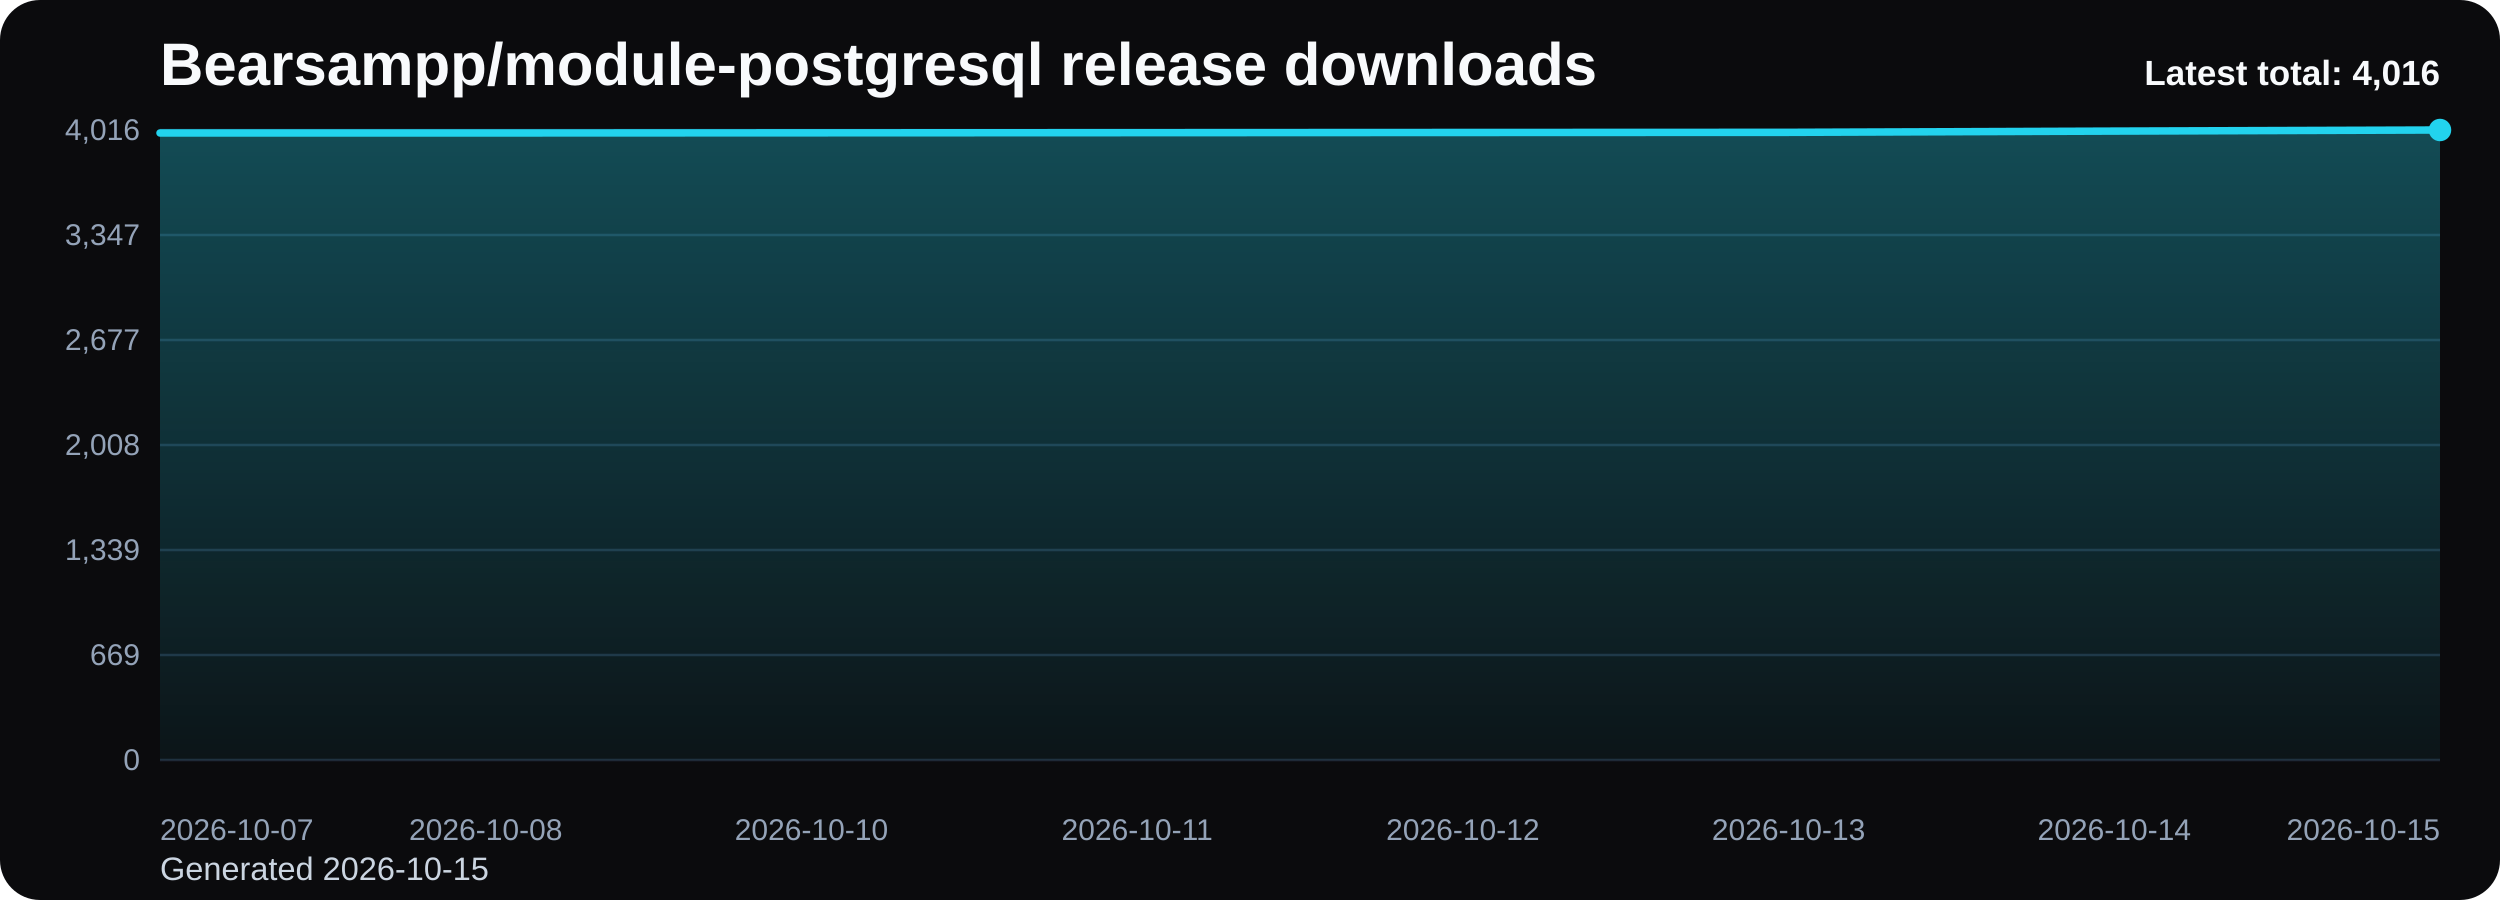
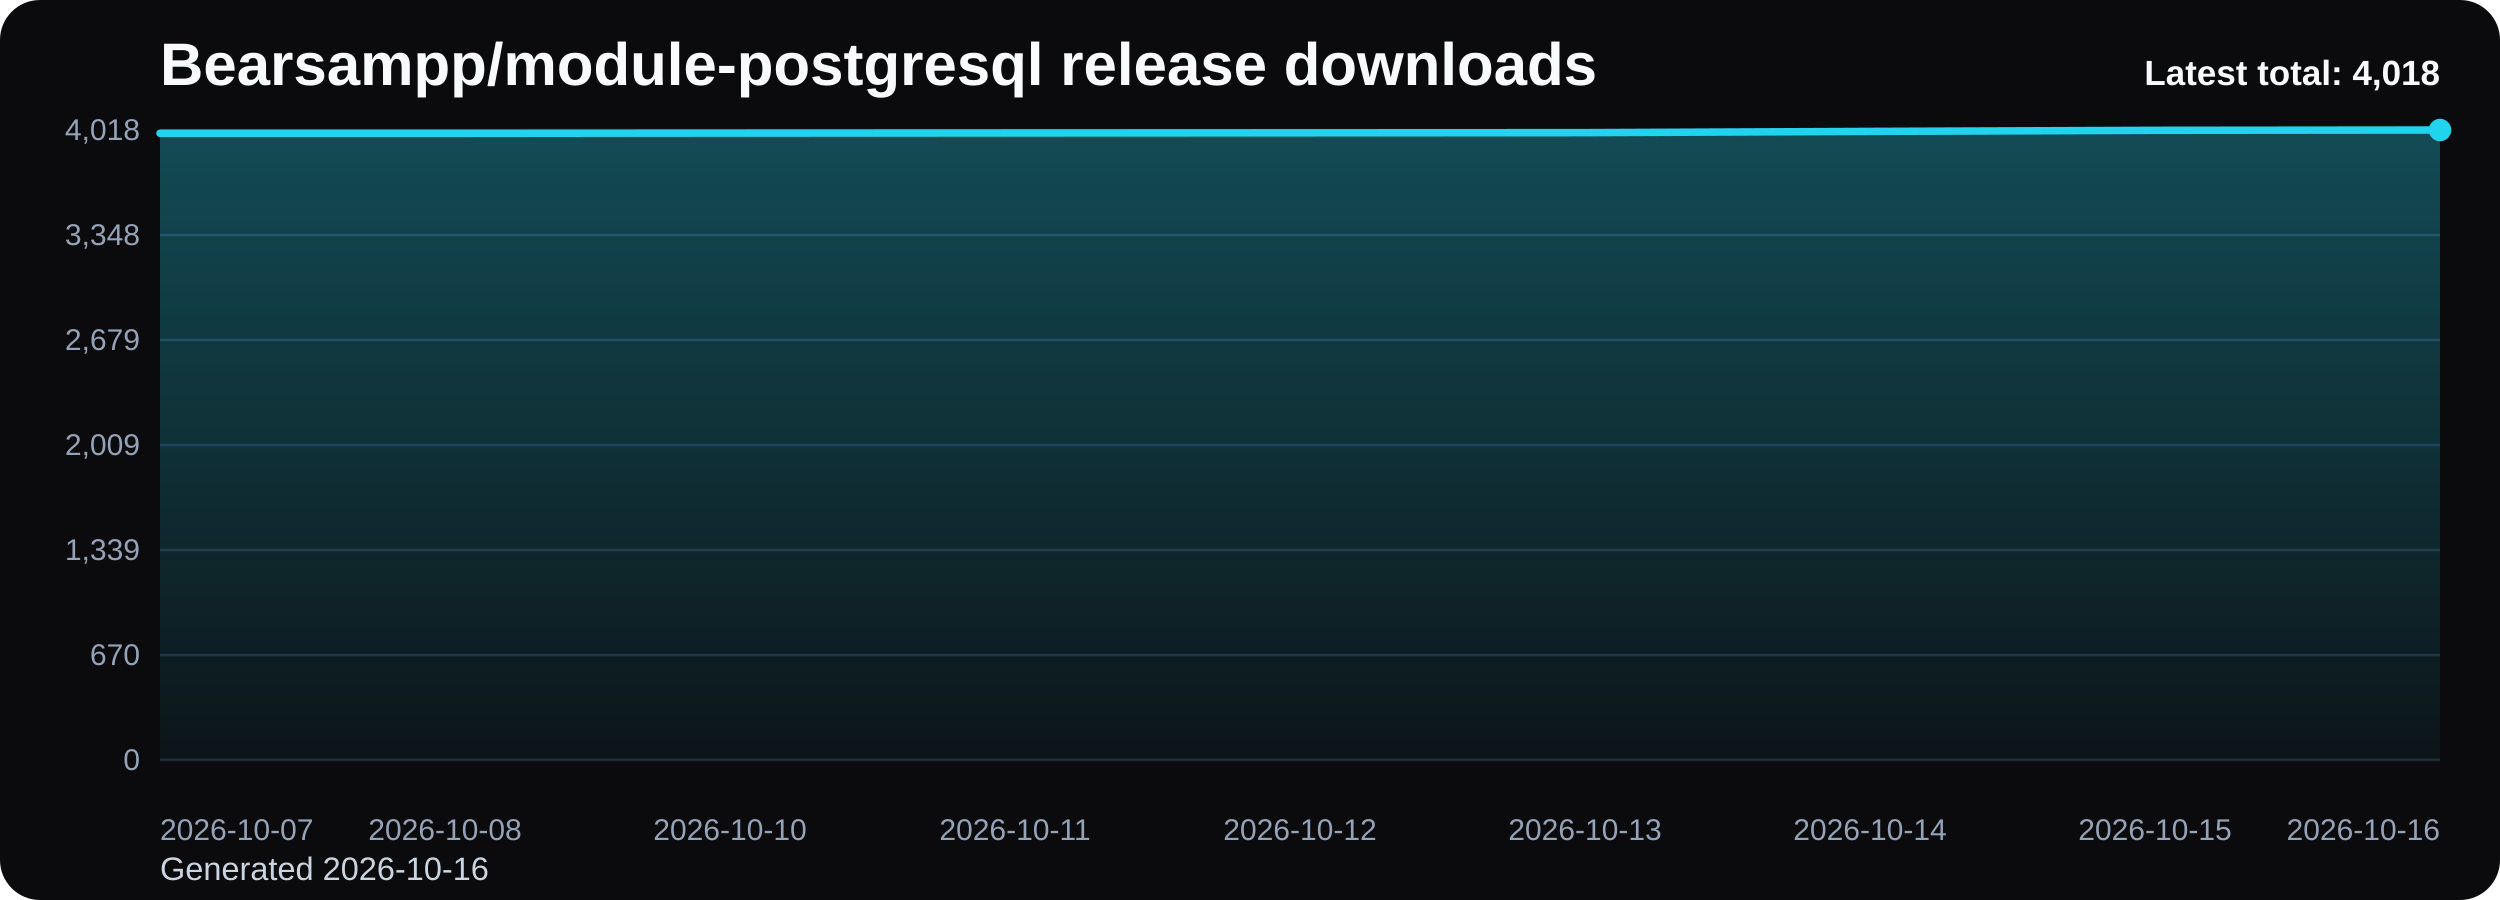
<svg xmlns="http://www.w3.org/2000/svg" viewBox="0 0 1000 360" role="img" aria-label="Bearsampp/module-postgresql release downloads chart">
  <defs>
    <linearGradient id="fill-total-trend-black" x1="0" y1="0" x2="0" y2="1">
      <stop offset="0%" stop-color="#22d3ee" stop-opacity="0.32" />
      <stop offset="100%" stop-color="#22d3ee" stop-opacity="0.05" />
    </linearGradient>
    <style>
      .bg { fill: #0b0b0d; }
      .title { font: 700 24px Arial, sans-serif; fill: #f8fafc; }
      .sub { font: 400 13px Arial, sans-serif; fill: #cbd5e1; }
      .grid { stroke: #1f2937; stroke-width: 1; }
      .axis { font: 400 12px Arial, sans-serif; fill: #94a3b8; }
      .line { fill: none; stroke: #22d3ee; stroke-width: 3; stroke-linecap: round; stroke-linejoin: round; }
      .dot { fill: #22d3ee; }
      .value { font: 600 11px Arial, sans-serif; fill: #cbd5e1; }
      .latest { font: 700 14px Arial, sans-serif; fill: #f8fafc; }
    </style>
  </defs>
  <rect class="bg" x="0" y="0" width="1000" height="360" rx="16" />
  <text class="title" x="64" y="34">Bearsampp/module-postgresql release downloads</text>
-   <text class="sub" x="64" y="352">Generated 2026-10-15</text>
+   <text class="sub" x="64" y="352">Generated 2026-10-16</text>
  <line x1="64" y1="52.00" x2="976" y2="52.00" class="grid" />
-   <text x="56" y="56.00" text-anchor="end" class="axis">4,016</text>
+   <text x="56" y="56.00" text-anchor="end" class="axis">4,018</text>
  <line x1="64" y1="94.00" x2="976" y2="94.00" class="grid" />
-   <text x="56" y="98.00" text-anchor="end" class="axis">3,347</text>
+   <text x="56" y="98.00" text-anchor="end" class="axis">3,348</text>
  <line x1="64" y1="136.00" x2="976" y2="136.00" class="grid" />
-   <text x="56" y="140.00" text-anchor="end" class="axis">2,677</text>
+   <text x="56" y="140.00" text-anchor="end" class="axis">2,679</text>
  <line x1="64" y1="178.00" x2="976" y2="178.00" class="grid" />
-   <text x="56" y="182.00" text-anchor="end" class="axis">2,008</text>
+   <text x="56" y="182.00" text-anchor="end" class="axis">2,009</text>
  <line x1="64" y1="220.00" x2="976" y2="220.00" class="grid" />
  <text x="56" y="224.00" text-anchor="end" class="axis">1,339</text>
  <line x1="64" y1="262.00" x2="976" y2="262.00" class="grid" />
-   <text x="56" y="266.00" text-anchor="end" class="axis">669</text>
+   <text x="56" y="266.00" text-anchor="end" class="axis">670</text>
  <line x1="64" y1="304.00" x2="976" y2="304.00" class="grid" />
  <text x="56" y="308.00" text-anchor="end" class="axis">0</text>
-   <path d="M 64.00 304 L 64.00 53.19 L 194.29 53.19 L 324.57 53.13 L 454.86 53.07 L 585.14 53.00 L 715.43 52.94 L 845.71 52.44 L 976.00 52.00 L 976.00 304 Z" fill="url(#fill-total-trend-black)" />
-   <polyline class="line" points="64.00,53.19 194.29,53.19 324.57,53.13 454.86,53.07 585.14,53.00 715.43,52.94 845.71,52.44 976.00,52.00" />
+   <path d="M 64.00 304 L 64.00 53.32 L 178.00 53.32 L 292.00 53.25 L 406.00 53.19 L 520.00 53.13 L 634.00 53.07 L 748.00 52.56 L 862.00 52.13 L 976.00 52.00 L 976.00 304 Z" fill="url(#fill-total-trend-black)" />
+   <polyline class="line" points="64.00,53.32 178.00,53.32 292.00,53.25 406.00,53.19 520.00,53.13 634.00,53.07 748.00,52.56 862.00,52.13 976.00,52.00" />
  <circle class="dot" cx="976.00" cy="52.00" r="4.5" />
  <text class="axis" x="64.00" y="336" text-anchor="start">2026-10-07</text>
-   <text class="axis" x="194.29" y="336" text-anchor="middle">2026-10-08</text>
-   <text class="axis" x="324.57" y="336" text-anchor="middle">2026-10-10</text>
-   <text class="axis" x="454.86" y="336" text-anchor="middle">2026-10-11</text>
-   <text class="axis" x="585.14" y="336" text-anchor="middle">2026-10-12</text>
-   <text class="axis" x="715.43" y="336" text-anchor="middle">2026-10-13</text>
-   <text class="axis" x="845.71" y="336" text-anchor="middle">2026-10-14</text>
-   <text class="axis" x="976.00" y="336" text-anchor="end">2026-10-15</text>
-   <text class="latest" x="976" y="34" text-anchor="end">Latest total: 4,016</text>
+   <text class="axis" x="178.00" y="336" text-anchor="middle">2026-10-08</text>
+   <text class="axis" x="292.00" y="336" text-anchor="middle">2026-10-10</text>
+   <text class="axis" x="406.00" y="336" text-anchor="middle">2026-10-11</text>
+   <text class="axis" x="520.00" y="336" text-anchor="middle">2026-10-12</text>
+   <text class="axis" x="634.00" y="336" text-anchor="middle">2026-10-13</text>
+   <text class="axis" x="748.00" y="336" text-anchor="middle">2026-10-14</text>
+   <text class="axis" x="862.00" y="336" text-anchor="middle">2026-10-15</text>
+   <text class="axis" x="976.00" y="336" text-anchor="end">2026-10-16</text>
+   <text class="latest" x="976" y="34" text-anchor="end">Latest total: 4,018</text>
</svg>
